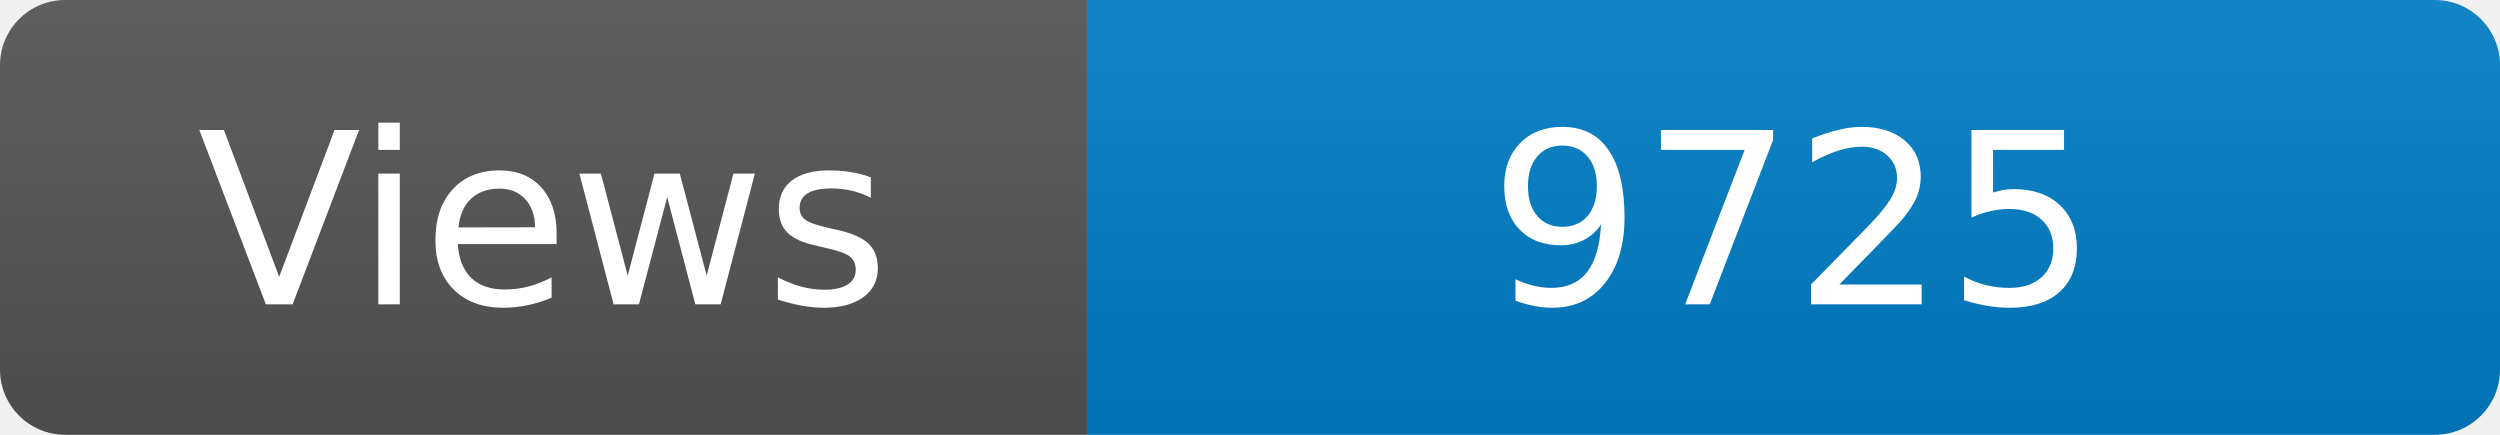
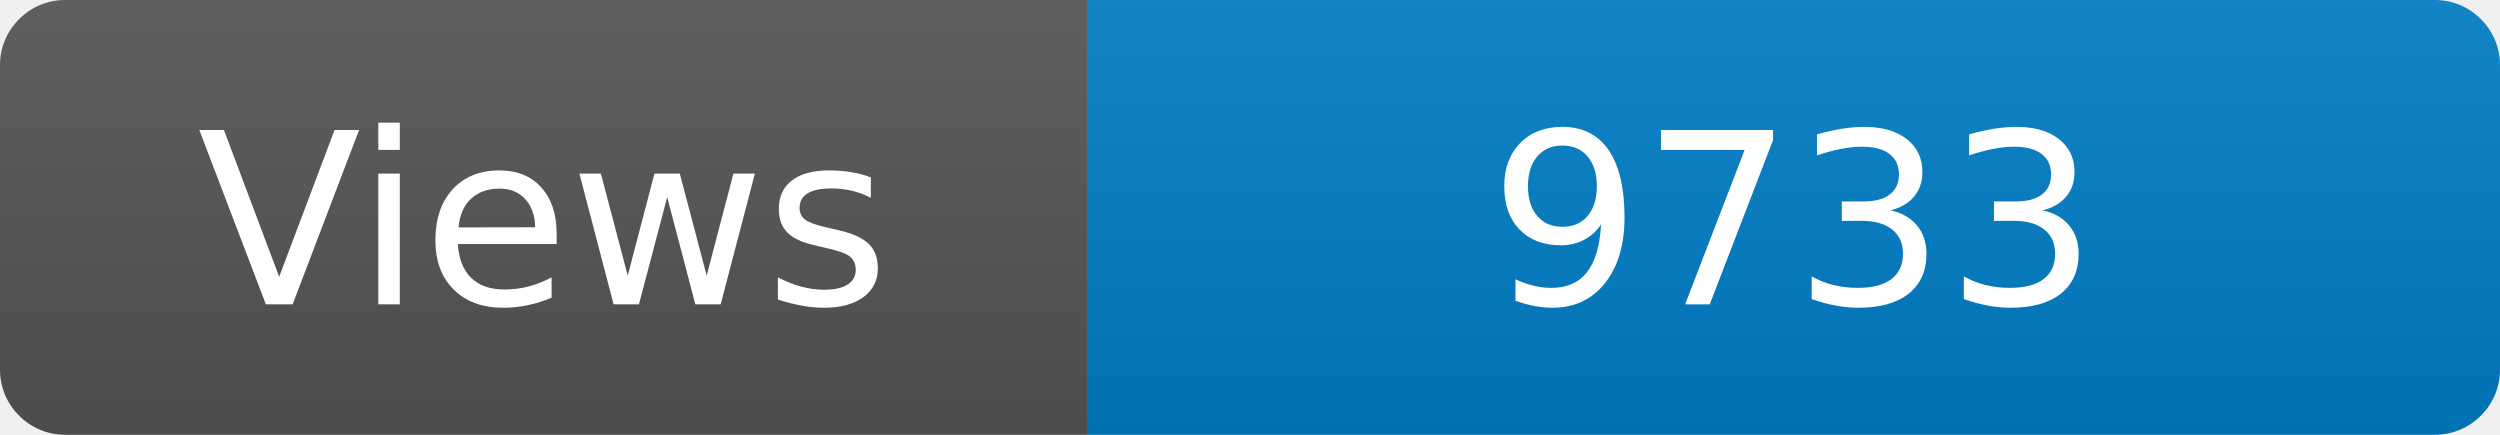
<svg xmlns="http://www.w3.org/2000/svg" width="115" height="20" role="img" aria-label="Maintained?: yes">
  <linearGradient id="s" x2="0" y2="100%">
    <stop offset="0" stop-color="#bbb" stop-opacity=".1" />
    <stop offset="1" stop-opacity=".1" />
  </linearGradient>
  <clipPath id="r">
    <rect width="115" height="20" rx="3" fill="#fff" />
  </clipPath>
  <g clip-path="url(#r)">
    <rect width="50" height="20" fill="#555" />
    <rect x="50" width="160" height="20" fill="#007ec6" />
    <rect width="115" height="20" fill="url(#s)" />
  </g>
  <g fill="#fff" text-anchor="middle" font-family="Verdana,Geneva,DejaVu Sans,sans-serif" font-size="110">
    <text x="250" y="140" transform="scale(.1)" fill="#fff">Views</text>
-     <text x="825" y="140" transform="scale(.1)" fill="#fff">9725</text>
+     <text x="825" y="140" transform="scale(.1)" fill="#fff">9733</text>
  </g>
</svg>
